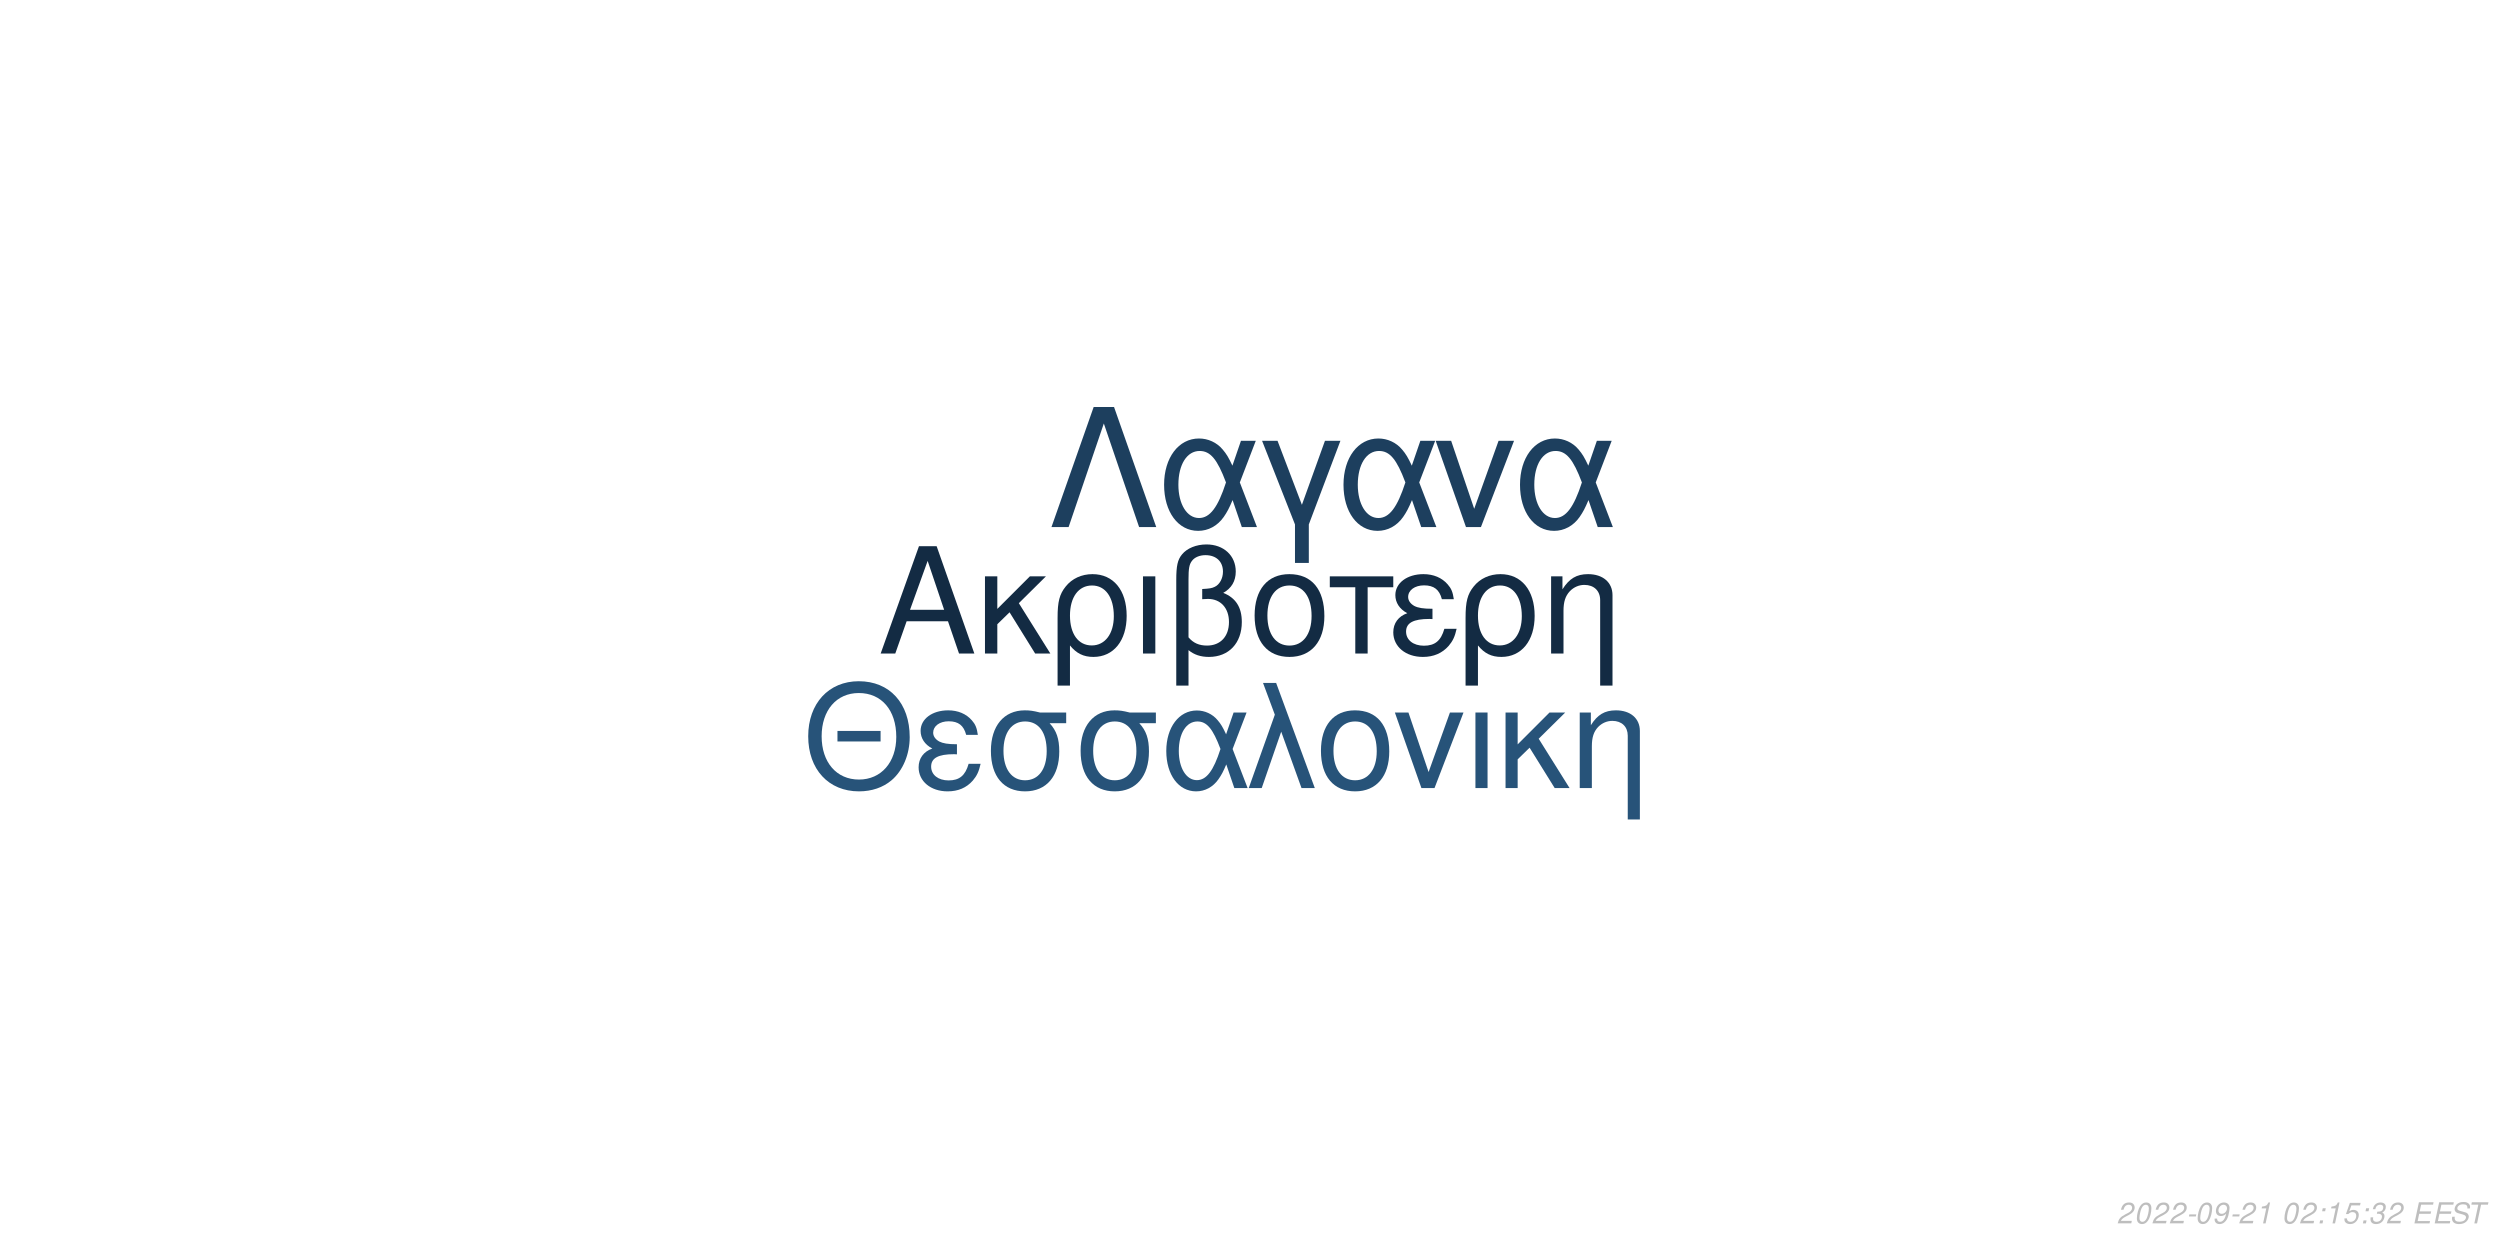
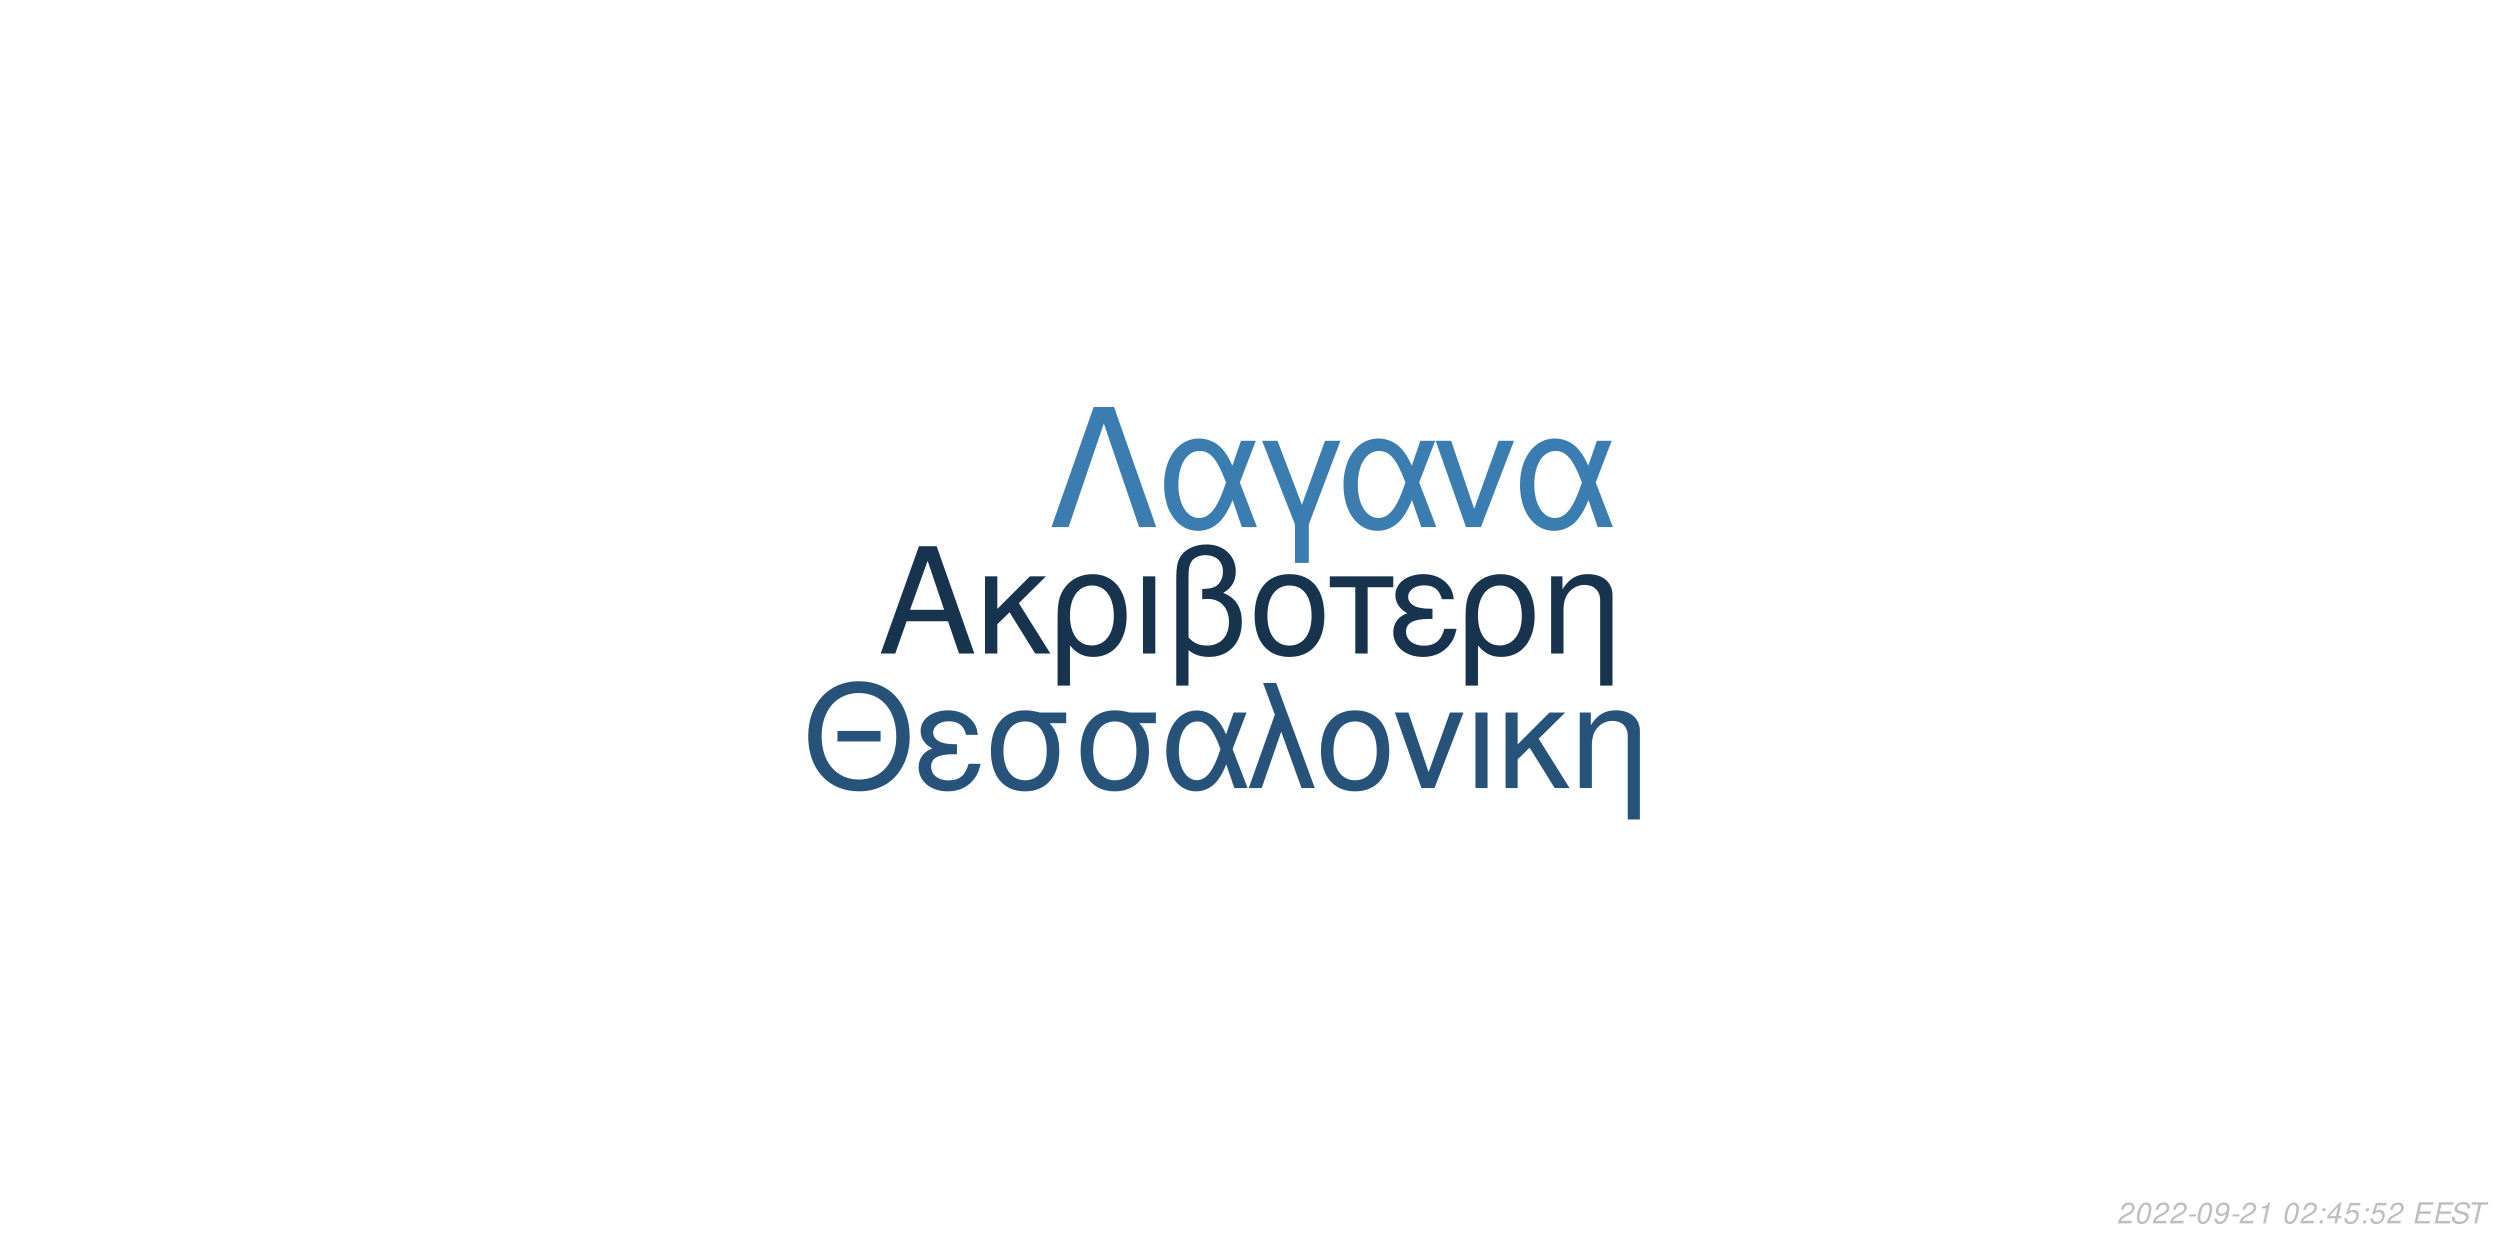
<svg xmlns="http://www.w3.org/2000/svg" xmlns:xlink="http://www.w3.org/1999/xlink" width="864pt" height="432pt" viewBox="0 0 864 432" version="1.1">
  <defs>
    <g>
      <symbol overflow="visible" id="glyph0-0">
        <path style="stroke:none;" d="" />
      </symbol>
      <symbol overflow="visible" id="glyph0-1">
        <path style="stroke:none;" d="M 24.125 -11.141 L 27.938 0 L 33.234 0 L 20.203 -37.094 L 14.094 -37.094 L 0.859 0 L 5.906 0 L 9.828 -11.141 Z M 22.797 -15.109 L 11 -15.109 L 17.094 -32.016 Z M 22.797 -15.109 " />
      </symbol>
      <symbol overflow="visible" id="glyph0-2">
        <path style="stroke:none;" d="M 7.172 -15.422 L 7.172 -26.672 L 2.906 -26.672 L 2.906 0 L 7.172 0 L 7.172 -10.125 L 11.406 -14.25 L 20.25 0 L 25.5 0 L 14.609 -17.406 L 23.969 -26.672 L 18.422 -26.672 Z M 7.172 -15.422 " />
      </symbol>
      <symbol overflow="visible" id="glyph0-3">
        <path style="stroke:none;" d="M 3 11.094 L 7.281 11.094 L 7.281 -2.797 C 9.516 -0.047 11.953 1.172 15.375 1.172 C 22.344 1.172 26.875 -4.422 26.875 -13.031 C 26.875 -21.891 22.297 -27.438 15.062 -27.438 C 11.297 -27.438 7.984 -25.906 5.797 -23.156 C 3.672 -20.516 3 -17.969 3 -12.359 Z M 14.906 -23.516 C 19.547 -23.516 22.438 -19.438 22.438 -12.922 C 22.438 -6.812 19.391 -2.797 14.812 -2.797 C 10.172 -2.797 7.281 -6.766 7.281 -13.125 C 7.281 -19.484 10.234 -23.516 14.906 -23.516 Z M 14.906 -23.516 " />
      </symbol>
      <symbol overflow="visible" id="glyph0-4">
        <path style="stroke:none;" d="M 3.516 0 L 7.781 0 L 7.781 -26.672 L 3.516 -26.672 Z M 3.516 0 " />
      </symbol>
      <symbol overflow="visible" id="glyph0-5">
        <path style="stroke:none;" d="M 4.016 11.094 L 8.25 11.094 L 8.25 -1.172 C 10.172 0.406 12.422 1.172 15.312 1.172 C 22.188 1.172 26.672 -3.609 26.672 -10.891 C 26.672 -15.984 24.578 -19.234 20.25 -20.969 C 23.109 -22.547 24.578 -25.031 24.578 -28.344 C 24.578 -33.844 20.406 -37.703 14.453 -37.703 C 10.938 -37.703 7.734 -36.391 6 -34.25 C 4.484 -32.422 4.016 -30.328 4.016 -25.391 Z M 8.25 -25.656 C 8.25 -29.359 8.5 -30.844 9.469 -32.062 C 10.375 -33.281 12.156 -34 14.094 -34 C 17.812 -34 20.156 -31.812 20.156 -28.297 C 20.156 -25.953 18.984 -23.812 17.297 -23.047 C 16.281 -22.547 15.469 -22.438 12.984 -22.297 L 12.984 -18.781 C 13.734 -18.828 14.344 -18.875 14.969 -18.875 C 19.344 -18.875 22.234 -15.719 22.234 -10.891 C 22.234 -5.906 19.281 -2.75 14.656 -2.75 C 11.953 -2.75 9.922 -3.609 8.25 -5.594 Z M 8.25 -25.656 " />
      </symbol>
      <symbol overflow="visible" id="glyph0-6">
        <path style="stroke:none;" d="M 14.094 -27.438 C 6.562 -27.438 2.094 -22.094 2.094 -13.125 C 2.094 -4.125 6.562 1.172 14.141 1.172 C 21.672 1.172 26.203 -4.172 26.203 -12.922 C 26.203 -22.188 21.828 -27.438 14.094 -27.438 Z M 14.141 -23.516 C 18.938 -23.516 21.781 -19.594 21.781 -12.984 C 21.781 -6.672 18.828 -2.75 14.141 -2.75 C 9.422 -2.75 6.516 -6.672 6.516 -13.125 C 6.516 -19.594 9.422 -23.516 14.141 -23.516 Z M 14.141 -23.516 " />
      </symbol>
      <symbol overflow="visible" id="glyph0-7">
        <path style="stroke:none;" d="M 7.891 0 L 12.156 0 L 12.156 -22.906 L 21.016 -22.906 L 21.016 -26.672 L -0.922 -26.672 L -0.922 -22.906 L 7.891 -22.906 Z M 7.891 0 " />
      </symbol>
      <symbol overflow="visible" id="glyph0-8">
        <path style="stroke:none;" d="M 14.562 -15.469 C 11.344 -15.469 9.562 -15.781 8.297 -16.438 C 6.922 -17.203 6.156 -18.328 6.156 -19.547 C 6.156 -21.891 8.453 -23.562 11.656 -23.562 C 15.062 -23.562 16.953 -22.094 17.812 -18.781 L 21.938 -18.781 C 21.578 -21.266 21.062 -22.5 19.797 -23.922 C 17.812 -26.203 14.906 -27.438 11.453 -27.438 C 5.797 -27.438 1.734 -24.375 1.734 -20.203 C 1.734 -17.609 3.156 -15.375 5.859 -13.938 C 2.797 -12.875 1.016 -10.484 1.016 -7.328 C 1.016 -2.391 5.297 1.172 11.25 1.172 C 14.969 1.172 17.906 -0.109 20.156 -2.641 C 21.578 -4.328 22.297 -5.797 22.906 -8.547 L 18.672 -8.547 C 17.5 -4.422 15.422 -2.703 11.609 -2.703 C 7.938 -2.703 5.438 -4.688 5.438 -7.578 C 5.438 -10.578 7.938 -11.953 13.484 -11.953 C 13.641 -11.953 14.094 -11.953 14.562 -11.906 Z M 14.562 -15.469 " />
      </symbol>
      <symbol overflow="visible" id="glyph0-9">
        <path style="stroke:none;" d="M 3.562 -26.672 L 3.562 0 L 7.844 0 L 7.844 -14.703 C 7.844 -17.906 8.5 -19.891 10.031 -21.531 C 11.406 -22.953 13.188 -23.719 15.062 -23.719 C 18.375 -23.719 20.516 -21.672 20.516 -18.469 L 20.516 11.094 L 24.781 11.094 L 24.781 -20.156 C 24.781 -24.578 21.469 -27.438 16.328 -27.438 C 12.359 -27.438 9.828 -25.906 7.484 -22.188 L 7.484 -26.672 Z M 3.562 -26.672 " />
      </symbol>
      <symbol overflow="visible" id="glyph1-0">
        <path style="stroke:none;" d="" />
      </symbol>
      <symbol overflow="visible" id="glyph1-1">
        <path style="stroke:none;" d="M 26.859 -19.734 L 11.953 -19.734 L 11.953 -16.094 L 26.859 -16.094 Z M 19.328 -36.922 C 8.922 -36.922 1.844 -29.25 1.844 -17.891 C 1.844 -6.484 8.875 1.141 19.391 1.141 C 23.812 1.141 27.703 -0.203 30.641 -2.688 C 34.578 -6.031 36.922 -11.656 36.922 -17.594 C 36.922 -29.297 30 -36.922 19.328 -36.922 Z M 19.328 -32.844 C 27.203 -32.844 32.281 -26.906 32.281 -17.688 C 32.281 -8.922 27.062 -2.938 19.391 -2.938 C 11.609 -2.938 6.484 -8.922 6.484 -17.891 C 6.484 -26.859 11.609 -32.844 19.328 -32.844 Z M 19.328 -32.844 " />
      </symbol>
      <symbol overflow="visible" id="glyph1-2">
        <path style="stroke:none;" d="M 14.25 -15.141 C 11.109 -15.141 9.375 -15.453 8.125 -16.094 C 6.781 -16.844 6.031 -17.938 6.031 -19.141 C 6.031 -21.422 8.266 -23.078 11.406 -23.078 C 14.75 -23.078 16.594 -21.625 17.438 -18.391 L 21.469 -18.391 C 21.125 -20.828 20.625 -22.031 19.391 -23.422 C 17.438 -25.656 14.594 -26.859 11.219 -26.859 C 5.688 -26.859 1.688 -23.875 1.688 -19.781 C 1.688 -17.234 3.094 -15.047 5.734 -13.656 C 2.734 -12.609 1 -10.266 1 -7.172 C 1 -2.344 5.188 1.141 11.016 1.141 C 14.656 1.141 17.547 -0.094 19.734 -2.594 C 21.125 -4.234 21.828 -5.688 22.422 -8.375 L 18.281 -8.375 C 17.141 -4.328 15.094 -2.641 11.359 -2.641 C 7.766 -2.641 5.328 -4.578 5.328 -7.422 C 5.328 -10.359 7.766 -11.703 13.203 -11.703 C 13.359 -11.703 13.797 -11.703 14.25 -11.656 Z M 14.25 -15.141 " />
      </symbol>
      <symbol overflow="visible" id="glyph1-3">
        <path style="stroke:none;" d="M 29 -26.109 L 19.938 -26.109 C 17.594 -26.703 16.438 -26.859 14.703 -26.859 C 7.469 -26.859 2.984 -21.469 2.984 -12.859 C 2.984 -4.031 7.375 1.141 14.797 1.141 C 22.172 1.141 26.609 -4.078 26.609 -12.656 C 26.609 -17.047 25.656 -19.828 23.266 -22.422 L 29 -22.422 Z M 14.797 -23.016 C 19.531 -23.016 22.266 -19.234 22.266 -12.75 C 22.266 -6.531 19.438 -2.688 14.797 -2.688 C 10.172 -2.688 7.328 -6.531 7.328 -12.859 C 7.328 -19.188 10.172 -23.016 14.797 -23.016 Z M 14.797 -23.016 " />
      </symbol>
      <symbol overflow="visible" id="glyph1-4">
        <path style="stroke:none;" d="M 29.344 -26.109 L 24.859 -26.109 L 22.266 -18.578 C 21.125 -21.031 20.484 -22.125 19.328 -23.469 C 17.547 -25.609 14.906 -26.812 12.156 -26.812 C 5.984 -26.812 1.594 -20.984 1.594 -12.812 C 1.594 -4.578 5.828 1.141 11.906 1.141 C 14.953 1.141 17.734 -0.344 19.625 -3.047 C 20.672 -4.531 21.281 -5.688 22.328 -8.172 L 25.109 0 L 29.703 0 L 24.516 -13.5 Z M 20.328 -13.5 C 17.891 -5.922 15.453 -2.734 12.156 -2.734 C 8.516 -2.734 5.922 -6.922 5.922 -12.812 C 5.922 -18.938 8.516 -23.016 12.359 -23.016 C 15.594 -23.016 17.688 -20.531 20.328 -13.5 Z M 20.328 -13.5 " />
      </symbol>
      <symbol overflow="visible" id="glyph1-5">
        <path style="stroke:none;" d="M 1.094 0 L 5.578 0 L 12.312 -19.484 L 19.328 0 L 23.922 0 L 10.562 -36.328 L 6.031 -36.328 L 10.109 -25.359 Z M 1.094 0 " />
      </symbol>
      <symbol overflow="visible" id="glyph1-6">
        <path style="stroke:none;" d="M 13.797 -26.859 C 6.422 -26.859 2.047 -21.625 2.047 -12.859 C 2.047 -4.031 6.422 1.141 13.859 1.141 C 21.234 1.141 25.656 -4.078 25.656 -12.656 C 25.656 -21.719 21.375 -26.859 13.797 -26.859 Z M 13.859 -23.016 C 18.531 -23.016 21.328 -19.188 21.328 -12.703 C 21.328 -6.531 18.438 -2.688 13.859 -2.688 C 9.219 -2.688 6.375 -6.531 6.375 -12.859 C 6.375 -19.188 9.219 -23.016 13.859 -23.016 Z M 13.859 -23.016 " />
      </symbol>
      <symbol overflow="visible" id="glyph1-7">
        <path style="stroke:none;" d="M 14.297 0 L 24.312 -26.109 L 19.625 -26.109 L 12.25 -5.531 L 5.281 -26.109 L 0.594 -26.109 L 9.766 0 Z M 14.297 0 " />
      </symbol>
      <symbol overflow="visible" id="glyph1-8">
        <path style="stroke:none;" d="M 3.438 0 L 7.625 0 L 7.625 -26.109 L 3.438 -26.109 Z M 3.438 0 " />
      </symbol>
      <symbol overflow="visible" id="glyph1-9">
        <path style="stroke:none;" d="M 7.031 -15.094 L 7.031 -26.109 L 2.844 -26.109 L 2.844 0 L 7.031 0 L 7.031 -9.922 L 11.156 -13.953 L 19.828 0 L 24.969 0 L 14.297 -17.047 L 23.469 -26.109 L 18.031 -26.109 Z M 7.031 -15.094 " />
      </symbol>
      <symbol overflow="visible" id="glyph1-10">
        <path style="stroke:none;" d="M 3.484 -26.109 L 3.484 0 L 7.672 0 L 7.672 -14.406 C 7.672 -17.547 8.328 -19.484 9.812 -21.078 C 11.156 -22.469 12.906 -23.219 14.75 -23.219 C 17.984 -23.219 20.078 -21.234 20.078 -18.094 L 20.078 10.859 L 24.266 10.859 L 24.266 -19.734 C 24.266 -24.062 21.031 -26.859 16 -26.859 C 12.109 -26.859 9.609 -25.359 7.328 -21.719 L 7.328 -26.109 Z M 3.484 -26.109 " />
      </symbol>
      <symbol overflow="visible" id="glyph2-0">
        <path style="stroke:none;" d="" />
      </symbol>
      <symbol overflow="visible" id="glyph2-1">
        <path style="stroke:none;" d="M 22.531 -41.484 L 15.484 -41.484 L 0.906 0 L 6.828 0 L 19 -35.797 L 31.188 0 L 37.109 0 Z M 22.531 -41.484 " />
      </symbol>
      <symbol overflow="visible" id="glyph2-2">
        <path style="stroke:none;" d="M 33.516 -29.812 L 28.391 -29.812 L 25.438 -21.219 C 24.125 -24.016 23.391 -25.266 22.078 -26.797 C 20.031 -29.25 17.016 -30.609 13.891 -30.609 C 6.828 -30.609 1.828 -23.953 1.828 -14.625 C 1.828 -5.234 6.656 1.312 13.594 1.312 C 17.078 1.312 20.266 -0.391 22.422 -3.469 C 23.609 -5.172 24.297 -6.484 25.5 -9.328 L 28.688 0 L 33.922 0 L 28 -15.422 Z M 23.219 -15.422 C 20.422 -6.766 17.641 -3.125 13.891 -3.125 C 9.734 -3.125 6.766 -7.906 6.766 -14.625 C 6.766 -21.625 9.734 -26.297 14.109 -26.297 C 17.812 -26.297 20.203 -23.453 23.219 -15.422 Z M 23.219 -15.422 " />
      </symbol>
      <symbol overflow="visible" id="glyph2-3">
        <path style="stroke:none;" d="M 12.062 12.406 L 16.844 12.406 L 16.844 -0.906 L 27.766 -29.812 L 22.422 -29.812 L 14.453 -7.688 L 6.031 -29.812 L 0.688 -29.812 L 12.062 -0.906 Z M 12.062 12.406 " />
      </symbol>
      <symbol overflow="visible" id="glyph2-4">
        <path style="stroke:none;" d="M 16.328 0 L 27.766 -29.812 L 22.422 -29.812 L 14 -6.312 L 6.031 -29.812 L 0.688 -29.812 L 11.156 0 Z M 16.328 0 " />
      </symbol>
      <symbol overflow="visible" id="glyph3-0">
        <path style="stroke:none;" d="" />
      </symbol>
      <symbol overflow="visible" id="glyph3-1">
        <path style="stroke:none;" d="M 5.234 -0.875 L 1.469 -0.875 C 1.641 -1.375 2.203 -1.891 3.109 -2.344 L 4.234 -2.938 C 5.562 -3.625 6.219 -4.469 6.219 -5.484 C 6.219 -5.938 6.062 -6.359 5.797 -6.656 C 5.469 -7.047 4.984 -7.234 4.312 -7.234 C 2.766 -7.234 1.891 -6.453 1.484 -4.734 L 2.375 -4.734 C 2.484 -5.188 2.609 -5.484 2.797 -5.75 C 3.094 -6.203 3.609 -6.453 4.188 -6.453 C 4.891 -6.453 5.344 -6.031 5.344 -5.375 C 5.344 -4.703 4.859 -4.094 4.016 -3.656 L 2.984 -3.125 C 1.234 -2.188 0.797 -1.656 0.344 -0.016 L 5.047 -0.016 Z M 5.234 -0.875 " />
      </symbol>
      <symbol overflow="visible" id="glyph3-2">
        <path style="stroke:none;" d="M 4.203 -7.234 C 3.375 -7.234 2.688 -6.812 2.125 -5.984 C 1.484 -5.047 0.984 -3.188 0.984 -1.734 C 0.984 -1.109 1.172 -0.562 1.484 -0.266 C 1.797 0.047 2.281 0.234 2.766 0.234 C 3.625 0.234 4.281 -0.156 4.859 -1.016 C 5.516 -1.953 6 -3.797 6 -5.266 C 6 -6.5 5.328 -7.234 4.203 -7.234 Z M 4.094 -6.453 C 4.734 -6.453 5.125 -5.984 5.125 -5.156 C 5.125 -4.203 4.781 -2.625 4.406 -1.812 C 3.984 -0.938 3.516 -0.547 2.875 -0.547 C 2.25 -0.547 1.875 -1.031 1.875 -1.828 C 1.875 -2.797 2.203 -4.344 2.594 -5.203 C 2.984 -6.047 3.453 -6.453 4.094 -6.453 Z M 4.094 -6.453 " />
      </symbol>
      <symbol overflow="visible" id="glyph3-3">
        <path style="stroke:none;" d="M 3.516 -3.125 L 1.125 -3.125 L 0.969 -2.406 L 3.359 -2.406 Z M 3.516 -3.125 " />
      </symbol>
      <symbol overflow="visible" id="glyph3-4">
        <path style="stroke:none;" d="M 0.844 -1.656 C 0.844 -1.547 0.844 -1.438 0.844 -1.375 C 0.844 -0.406 1.531 0.234 2.578 0.234 C 3.203 0.234 3.766 0.016 4.297 -0.438 C 4.938 -1 5.312 -1.656 5.594 -2.719 C 5.844 -3.672 6.016 -4.766 6.016 -5.375 C 6.016 -5.844 5.844 -6.328 5.547 -6.656 C 5.203 -7.031 4.703 -7.234 4.062 -7.234 C 2.516 -7.234 1.297 -5.938 1.297 -4.266 C 1.297 -3.203 1.984 -2.547 3.047 -2.547 C 3.484 -2.547 3.953 -2.672 4.281 -2.891 C 4.406 -2.984 4.547 -3.078 4.828 -3.344 C 4.438 -1.484 3.703 -0.547 2.703 -0.547 C 2.109 -0.547 1.719 -0.938 1.719 -1.547 L 1.719 -1.656 Z M 3.953 -6.453 C 4.625 -6.453 5.141 -5.953 5.141 -5.281 C 5.141 -4.188 4.312 -3.312 3.297 -3.312 C 2.594 -3.312 2.172 -3.734 2.172 -4.453 C 2.172 -5.562 2.984 -6.453 3.953 -6.453 Z M 3.953 -6.453 " />
      </symbol>
      <symbol overflow="visible" id="glyph3-5">
        <path style="stroke:none;" d="M 3.703 -5.188 L 2.594 0 L 3.469 0 L 5.016 -7.234 L 4.438 -7.234 C 3.906 -6.156 3.688 -6.016 2.234 -5.812 L 2.109 -5.188 Z M 3.703 -5.188 " />
      </symbol>
      <symbol overflow="visible" id="glyph3-6">
        <path style="stroke:none;" d="" />
      </symbol>
      <symbol overflow="visible" id="glyph3-7">
        <path style="stroke:none;" d="M 2.359 -1.031 L 1.312 -1.031 L 1.094 0 L 2.141 0 Z M 3.266 -5.234 L 2.219 -5.234 L 2 -4.203 L 3.047 -4.203 Z M 3.266 -5.234 " />
      </symbol>
      <symbol overflow="visible" id="glyph3-8">
-         <path style="stroke:none;" d="M 6.297 -7.094 L 2.594 -7.094 L 1.234 -3.234 L 2.047 -3.234 C 2.656 -3.766 2.938 -3.906 3.531 -3.906 C 4.328 -3.906 4.797 -3.453 4.797 -2.688 C 4.797 -1.438 3.969 -0.547 2.828 -0.547 C 2.031 -0.547 1.609 -0.938 1.578 -1.734 L 0.703 -1.734 L 0.703 -1.516 C 0.703 -0.938 0.844 -0.547 1.188 -0.266 C 1.562 0.062 2.078 0.234 2.703 0.234 C 3.656 0.234 4.391 -0.156 4.984 -0.922 C 5.422 -1.5 5.672 -2.234 5.672 -2.953 C 5.672 -4 4.938 -4.672 3.812 -4.672 C 3.328 -4.672 2.906 -4.547 2.406 -4.234 L 3.109 -6.219 L 6.109 -6.219 Z M 6.297 -7.094 " />
+         <path style="stroke:none;" d="M 3.625 -1.75 L 3.266 0 L 4.141 0 L 4.516 -1.75 L 5.562 -1.75 L 5.734 -2.531 L 4.688 -2.531 L 5.688 -7.234 L 5.016 -7.234 L 0.844 -2.672 L 0.641 -1.75 Z M 3.797 -2.531 L 1.594 -2.531 L 4.469 -5.703 Z M 3.797 -2.531 " />
      </symbol>
      <symbol overflow="visible" id="glyph3-9">
-         <path style="stroke:none;" d="M 2.922 -3.312 C 3.125 -3.344 3.234 -3.344 3.375 -3.344 C 4.203 -3.344 4.688 -3 4.688 -2.406 C 4.688 -1.312 3.906 -0.547 2.781 -0.547 C 2.047 -0.547 1.594 -0.938 1.594 -1.562 C 1.594 -1.719 1.609 -1.844 1.656 -2.094 L 0.766 -2.094 C 0.734 -1.797 0.719 -1.641 0.719 -1.469 C 0.719 -0.375 1.406 0.234 2.641 0.234 C 3.547 0.234 4.297 -0.078 4.812 -0.656 C 5.266 -1.156 5.562 -1.875 5.562 -2.547 C 5.562 -3.125 5.344 -3.453 4.797 -3.734 C 5.641 -4.234 6.016 -4.844 6.016 -5.734 C 6.016 -6.656 5.312 -7.234 4.203 -7.234 C 3.375 -7.234 2.672 -6.938 2.188 -6.375 C 1.891 -6.031 1.703 -5.641 1.516 -4.906 L 2.391 -4.906 C 2.5 -5.359 2.594 -5.594 2.734 -5.812 C 3.047 -6.234 3.516 -6.453 4.078 -6.453 C 4.734 -6.453 5.141 -6.125 5.141 -5.578 C 5.141 -5.188 5.016 -4.797 4.797 -4.547 C 4.516 -4.234 4 -4.062 3.266 -4.062 L 3.078 -4.062 Z M 2.922 -3.312 " />
+         <path style="stroke:none;" d="M 6.297 -7.094 L 2.594 -7.094 L 1.234 -3.234 L 2.047 -3.234 C 2.656 -3.766 2.938 -3.906 3.531 -3.906 C 4.328 -3.906 4.797 -3.453 4.797 -2.688 C 4.797 -1.438 3.969 -0.547 2.828 -0.547 C 2.031 -0.547 1.609 -0.938 1.578 -1.734 L 0.703 -1.734 L 0.703 -1.516 C 0.703 -0.938 0.844 -0.547 1.188 -0.266 C 1.562 0.062 2.078 0.234 2.703 0.234 C 3.656 0.234 4.391 -0.156 4.984 -0.922 C 5.422 -1.5 5.672 -2.234 5.672 -2.953 C 5.672 -4 4.938 -4.672 3.812 -4.672 C 3.328 -4.672 2.906 -4.547 2.406 -4.234 L 3.109 -6.219 L 6.109 -6.219 Z M 6.297 -7.094 " />
      </symbol>
      <symbol overflow="visible" id="glyph3-10">
        <path style="stroke:none;" d="M 2.547 -3.312 L 6.5 -3.312 L 6.688 -4.141 L 2.719 -4.141 L 3.219 -6.469 L 7.344 -6.469 L 7.516 -7.297 L 2.453 -7.297 L 0.906 0 L 6.125 0 L 6.297 -0.812 L 2.016 -0.812 Z M 2.547 -3.312 " />
      </symbol>
      <symbol overflow="visible" id="glyph3-11">
        <path style="stroke:none;" d="M 7.062 -5.156 C 7.125 -5.438 7.141 -5.562 7.141 -5.703 C 7.141 -6.156 6.938 -6.594 6.594 -6.891 C 6.188 -7.25 5.656 -7.406 4.875 -7.406 C 3.844 -7.406 3.047 -7.125 2.5 -6.562 C 2.094 -6.141 1.781 -5.438 1.781 -4.922 C 1.781 -4.297 2.219 -3.766 2.891 -3.562 L 4.594 -3.094 C 5.406 -2.859 5.734 -2.578 5.734 -2.094 C 5.734 -1.781 5.547 -1.406 5.266 -1.141 C 4.844 -0.766 4.266 -0.578 3.453 -0.578 C 2.328 -0.578 1.812 -0.984 1.812 -1.906 C 1.812 -2.047 1.812 -2.125 1.844 -2.312 L 0.984 -2.312 C 0.906 -2.062 0.891 -1.906 0.891 -1.688 C 0.891 -0.484 1.797 0.234 3.297 0.234 C 4.359 0.234 5.234 -0.062 5.812 -0.609 C 6.344 -1.078 6.688 -1.797 6.688 -2.375 C 6.688 -2.641 6.609 -2.906 6.453 -3.156 C 6.234 -3.5 5.938 -3.703 5.469 -3.828 L 3.75 -4.312 C 2.984 -4.547 2.734 -4.734 2.734 -5.188 C 2.734 -5.547 2.875 -5.844 3.188 -6.109 C 3.547 -6.438 4.031 -6.594 4.703 -6.594 C 5.266 -6.594 5.688 -6.484 5.906 -6.297 C 6.094 -6.125 6.219 -5.797 6.219 -5.516 C 6.219 -5.422 6.203 -5.344 6.188 -5.156 Z M 7.062 -5.156 " />
      </symbol>
      <symbol overflow="visible" id="glyph3-12">
        <path style="stroke:none;" d="M 4.938 -6.469 L 7.312 -6.469 L 7.484 -7.297 L 1.75 -7.297 L 1.578 -6.469 L 3.984 -6.469 L 2.609 0 L 3.547 0 Z M 4.938 -6.469 " />
      </symbol>
    </g>
  </defs>
  <g id="surface1">
    <rect x="0" y="0" width="864" height="432" style="fill:rgb(100%,100%,100%);fill-opacity:1;stroke:none;" />
-     <g style="fill:rgb(7.451%,16.863%,26.275%);fill-opacity:1;">
+     <g style="fill:rgb(9.02%,20%,30.588%);fill-opacity:1;">
      <use xlink:href="#glyph0-1" x="303.5" y="225.861" />
      <use xlink:href="#glyph0-2" x="337.5" y="225.861" />
      <use xlink:href="#glyph0-3" x="362.5" y="225.861" />
      <use xlink:href="#glyph0-4" x="391.5" y="225.861" />
      <use xlink:href="#glyph0-5" x="402.5" y="225.861" />
      <use xlink:href="#glyph0-6" x="431.5" y="225.861" />
      <use xlink:href="#glyph0-7" x="460.5" y="225.861" />
      <use xlink:href="#glyph0-8" x="480.5" y="225.861" />
      <use xlink:href="#glyph0-3" x="503.5" y="225.861" />
      <use xlink:href="#glyph0-9" x="532.5" y="225.861" />
    </g>
-     <g style="fill:rgb(15.294%,32.549%,47.451%);fill-opacity:1;">
+     <g style="fill:rgb(15.294%,32.549%,47.843%);fill-opacity:1;">
      <use xlink:href="#glyph1-1" x="277.473" y="272.354" />
      <use xlink:href="#glyph1-2" x="316.473" y="272.354" />
      <use xlink:href="#glyph1-3" x="339.473" y="272.354" />
      <use xlink:href="#glyph1-3" x="370.473" y="272.354" />
      <use xlink:href="#glyph1-4" x="401.473" y="272.354" />
      <use xlink:href="#glyph1-5" x="430.473" y="272.354" />
      <use xlink:href="#glyph1-6" x="454.473" y="272.354" />
      <use xlink:href="#glyph1-7" x="481.473" y="272.354" />
      <use xlink:href="#glyph1-8" x="506.473" y="272.354" />
      <use xlink:href="#glyph1-9" x="517.473" y="272.354" />
      <use xlink:href="#glyph1-10" x="542.473" y="272.354" />
    </g>
-     <g style="fill:rgb(11.373%,24.706%,36.863%);fill-opacity:1;">
+     <g style="fill:rgb(23.529%,49.02%,69.412%);fill-opacity:1;">
      <use xlink:href="#glyph2-1" x="362.484" y="182.152" />
      <use xlink:href="#glyph2-2" x="400.484" y="182.152" />
      <use xlink:href="#glyph2-3" x="435.484" y="182.152" />
      <use xlink:href="#glyph2-2" x="462.484" y="182.152" />
      <use xlink:href="#glyph2-4" x="495.484" y="182.152" />
      <use xlink:href="#glyph2-2" x="523.484" y="182.152" />
    </g>
    <g style="fill:rgb(74.51%,74.51%,74.51%);fill-opacity:1;">
      <use xlink:href="#glyph3-1" x="731.52" y="422.81" />
      <use xlink:href="#glyph3-2" x="737.52" y="422.81" />
      <use xlink:href="#glyph3-1" x="743.52" y="422.81" />
      <use xlink:href="#glyph3-1" x="749.52" y="422.81" />
      <use xlink:href="#glyph3-3" x="755.52" y="422.81" />
      <use xlink:href="#glyph3-2" x="758.52" y="422.81" />
      <use xlink:href="#glyph3-4" x="764.52" y="422.81" />
      <use xlink:href="#glyph3-3" x="770.52" y="422.81" />
      <use xlink:href="#glyph3-1" x="773.52" y="422.81" />
      <use xlink:href="#glyph3-5" x="779.52" y="422.81" />
      <use xlink:href="#glyph3-6" x="785.52" y="422.81" />
      <use xlink:href="#glyph3-2" x="788.52" y="422.81" />
      <use xlink:href="#glyph3-1" x="794.52" y="422.81" />
      <use xlink:href="#glyph3-7" x="800.52" y="422.81" />
-       <use xlink:href="#glyph3-5" x="803.52" y="422.81" />
-       <use xlink:href="#glyph3-8" x="809.52" y="422.81" />
+       <use xlink:href="#glyph3-8" x="803.52" y="422.81" />
+       <use xlink:href="#glyph3-9" x="809.52" y="422.81" />
      <use xlink:href="#glyph3-7" x="815.52" y="422.81" />
      <use xlink:href="#glyph3-9" x="818.52" y="422.81" />
      <use xlink:href="#glyph3-1" x="824.52" y="422.81" />
      <use xlink:href="#glyph3-6" x="830.52" y="422.81" />
      <use xlink:href="#glyph3-10" x="833.52" y="422.81" />
      <use xlink:href="#glyph3-10" x="840.52" y="422.81" />
      <use xlink:href="#glyph3-11" x="846.52" y="422.81" />
      <use xlink:href="#glyph3-12" x="852.52" y="422.81" />
    </g>
  </g>
</svg>
